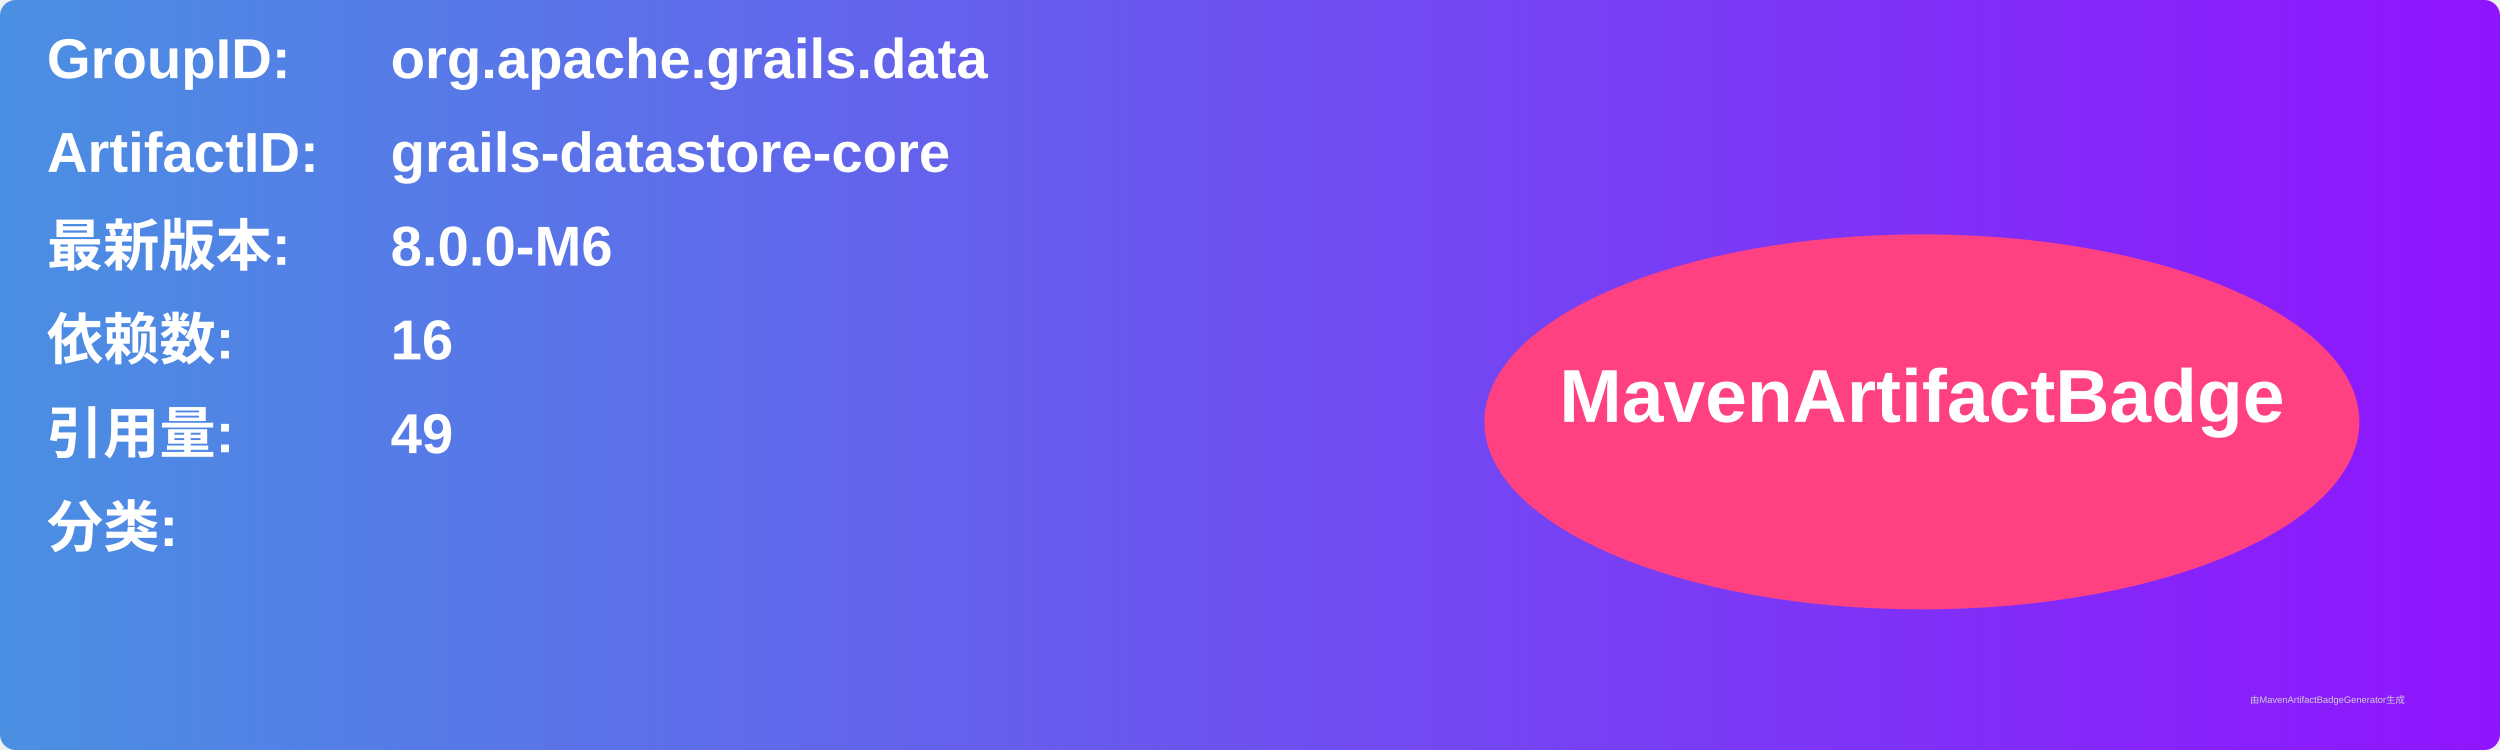
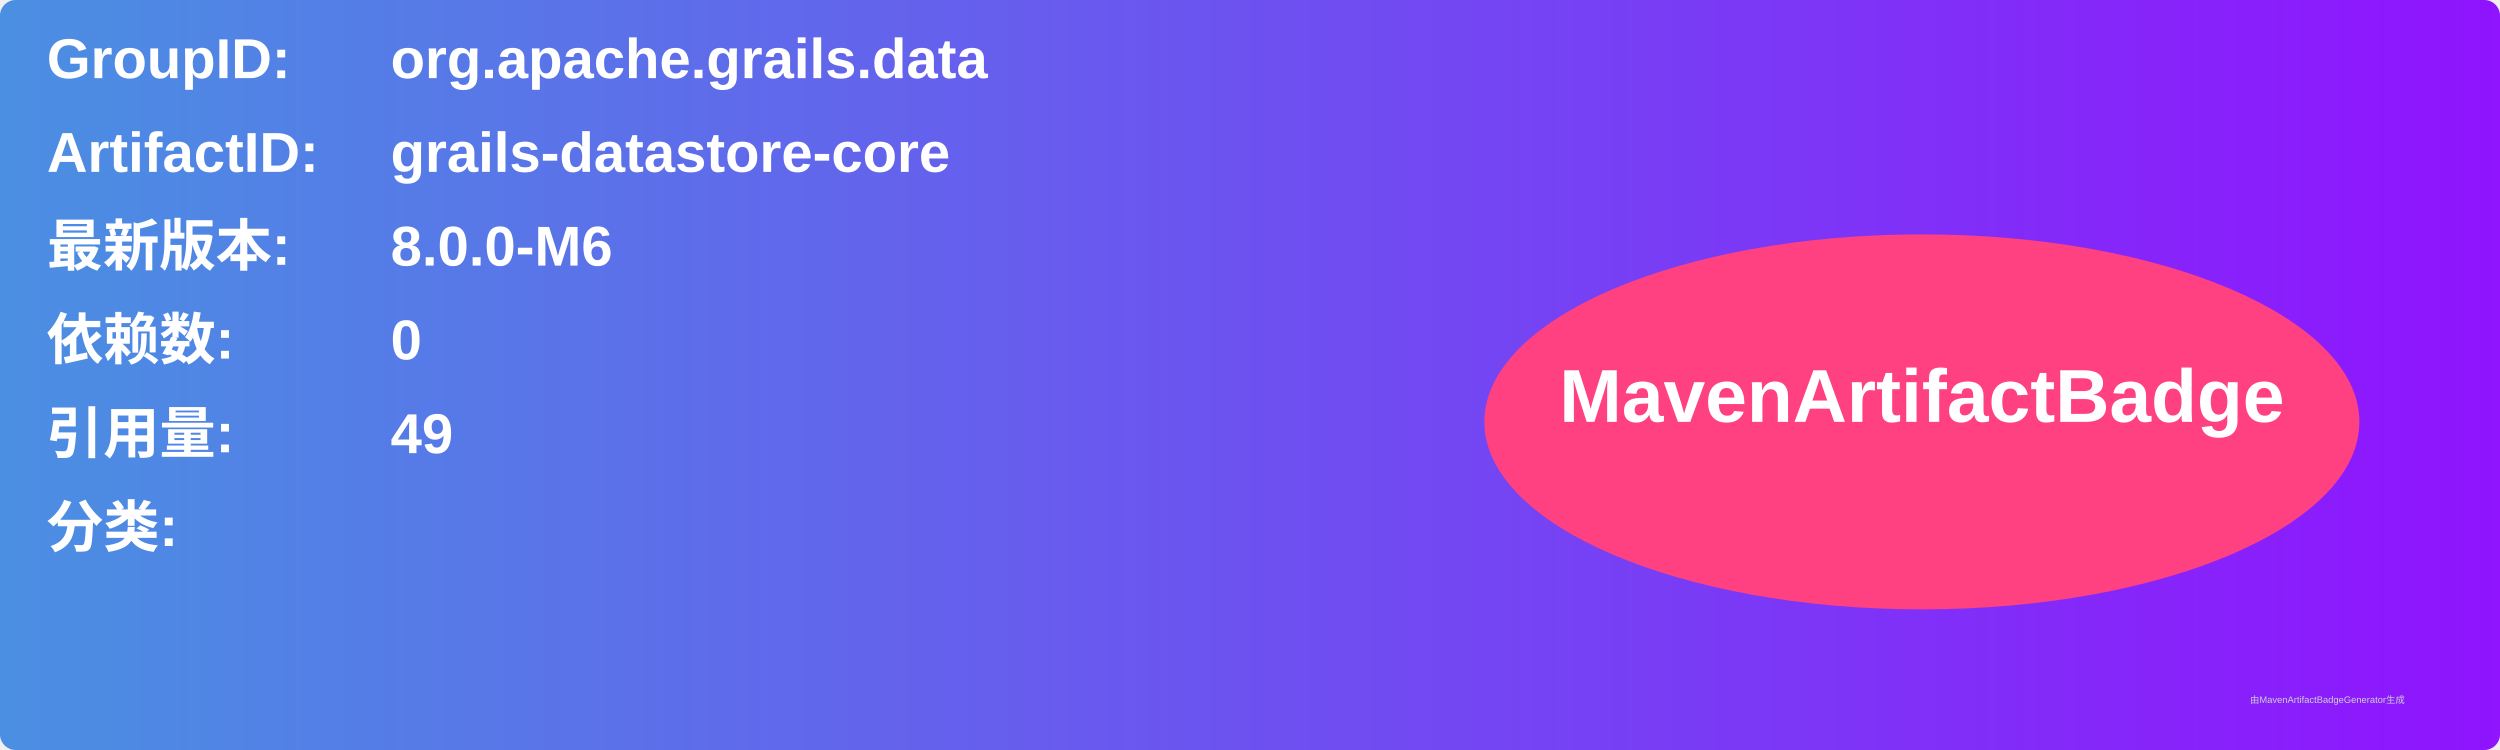
<svg xmlns="http://www.w3.org/2000/svg" width="800" height="240" viewBox="0 0 800 240">
  <linearGradient id="grad" x1="0%" y1="0%" x2="100%" y2="0%">
    <stop offset="0%" stop-color="#4a90e2" />
    <stop offset="100%" stop-color="#9013fe" />
  </linearGradient>
  <rect width="100%" height="100%" rx="5" ry="5" fill="url(#grad)" />
  <g transform="translate(15, 15)">
    <text x="0" y="10" font-family="Arial" font-size="18" fill="white" font-weight="bold" width="260">GroupID:</text>
    <text x="110" y="10" font-family="Arial" font-size="18" fill="white" font-weight="bold" width="460">org.apache.grails.data</text>
    <text x="0" y="40" font-family="Arial" font-size="18" fill="white" font-weight="bold" width="260">ArtifactID:</text>
    <text x="110" y="40" font-family="Arial" font-size="18" fill="white" font-weight="bold" width="460">grails-datastore-core</text>
    <text x="0" y="70" font-family="Arial" font-size="18" fill="white" font-weight="bold">最新版本:</text>
    <text x="110" y="70" font-family="Arial" font-size="18" fill="white" font-weight="bold">
      <tspan font-weight="bold">8.0.0-M6</tspan>
    </text>
    <text x="0" y="100" font-family="Arial" font-size="18" fill="white" font-weight="bold">依赖数: </text>
    <text x="110" y="100" font-family="Arial" font-size="18" fill="white">
-       <tspan font-weight="bold">16</tspan>
+       <tspan font-weight="bold">0</tspan>
    </text>
    <text x="0" y="130" font-family="Arial" font-size="18" fill="white" font-weight="bold">引用量: </text>
    <text x="110" y="130" font-family="Arial" font-size="18" fill="white">
      <tspan font-weight="bold">49</tspan>
    </text>
    <text x="0" y="160" font-family="Arial" font-size="18" fill="white" font-weight="bold">分类:</text>
    <text x="10" y="190" font-family="Arial" font-size="10" fill="white">
      <tspan font-weight="bold" />
    </text>
    <ellipse cx="600" cy="120" rx="140" ry="60" fill="#ff4081" />
    <text x="600" y="120" text-anchor="middle" font-family="Arial" font-size="24" fill="white" font-weight="bold">MavenArtifactBadge</text>
  </g>
  <text x="720" y="225" font-family="Arial" font-size="3" fill="#d0d0d0">由MavenArtifactBadgeGenerator生成</text>
</svg>
